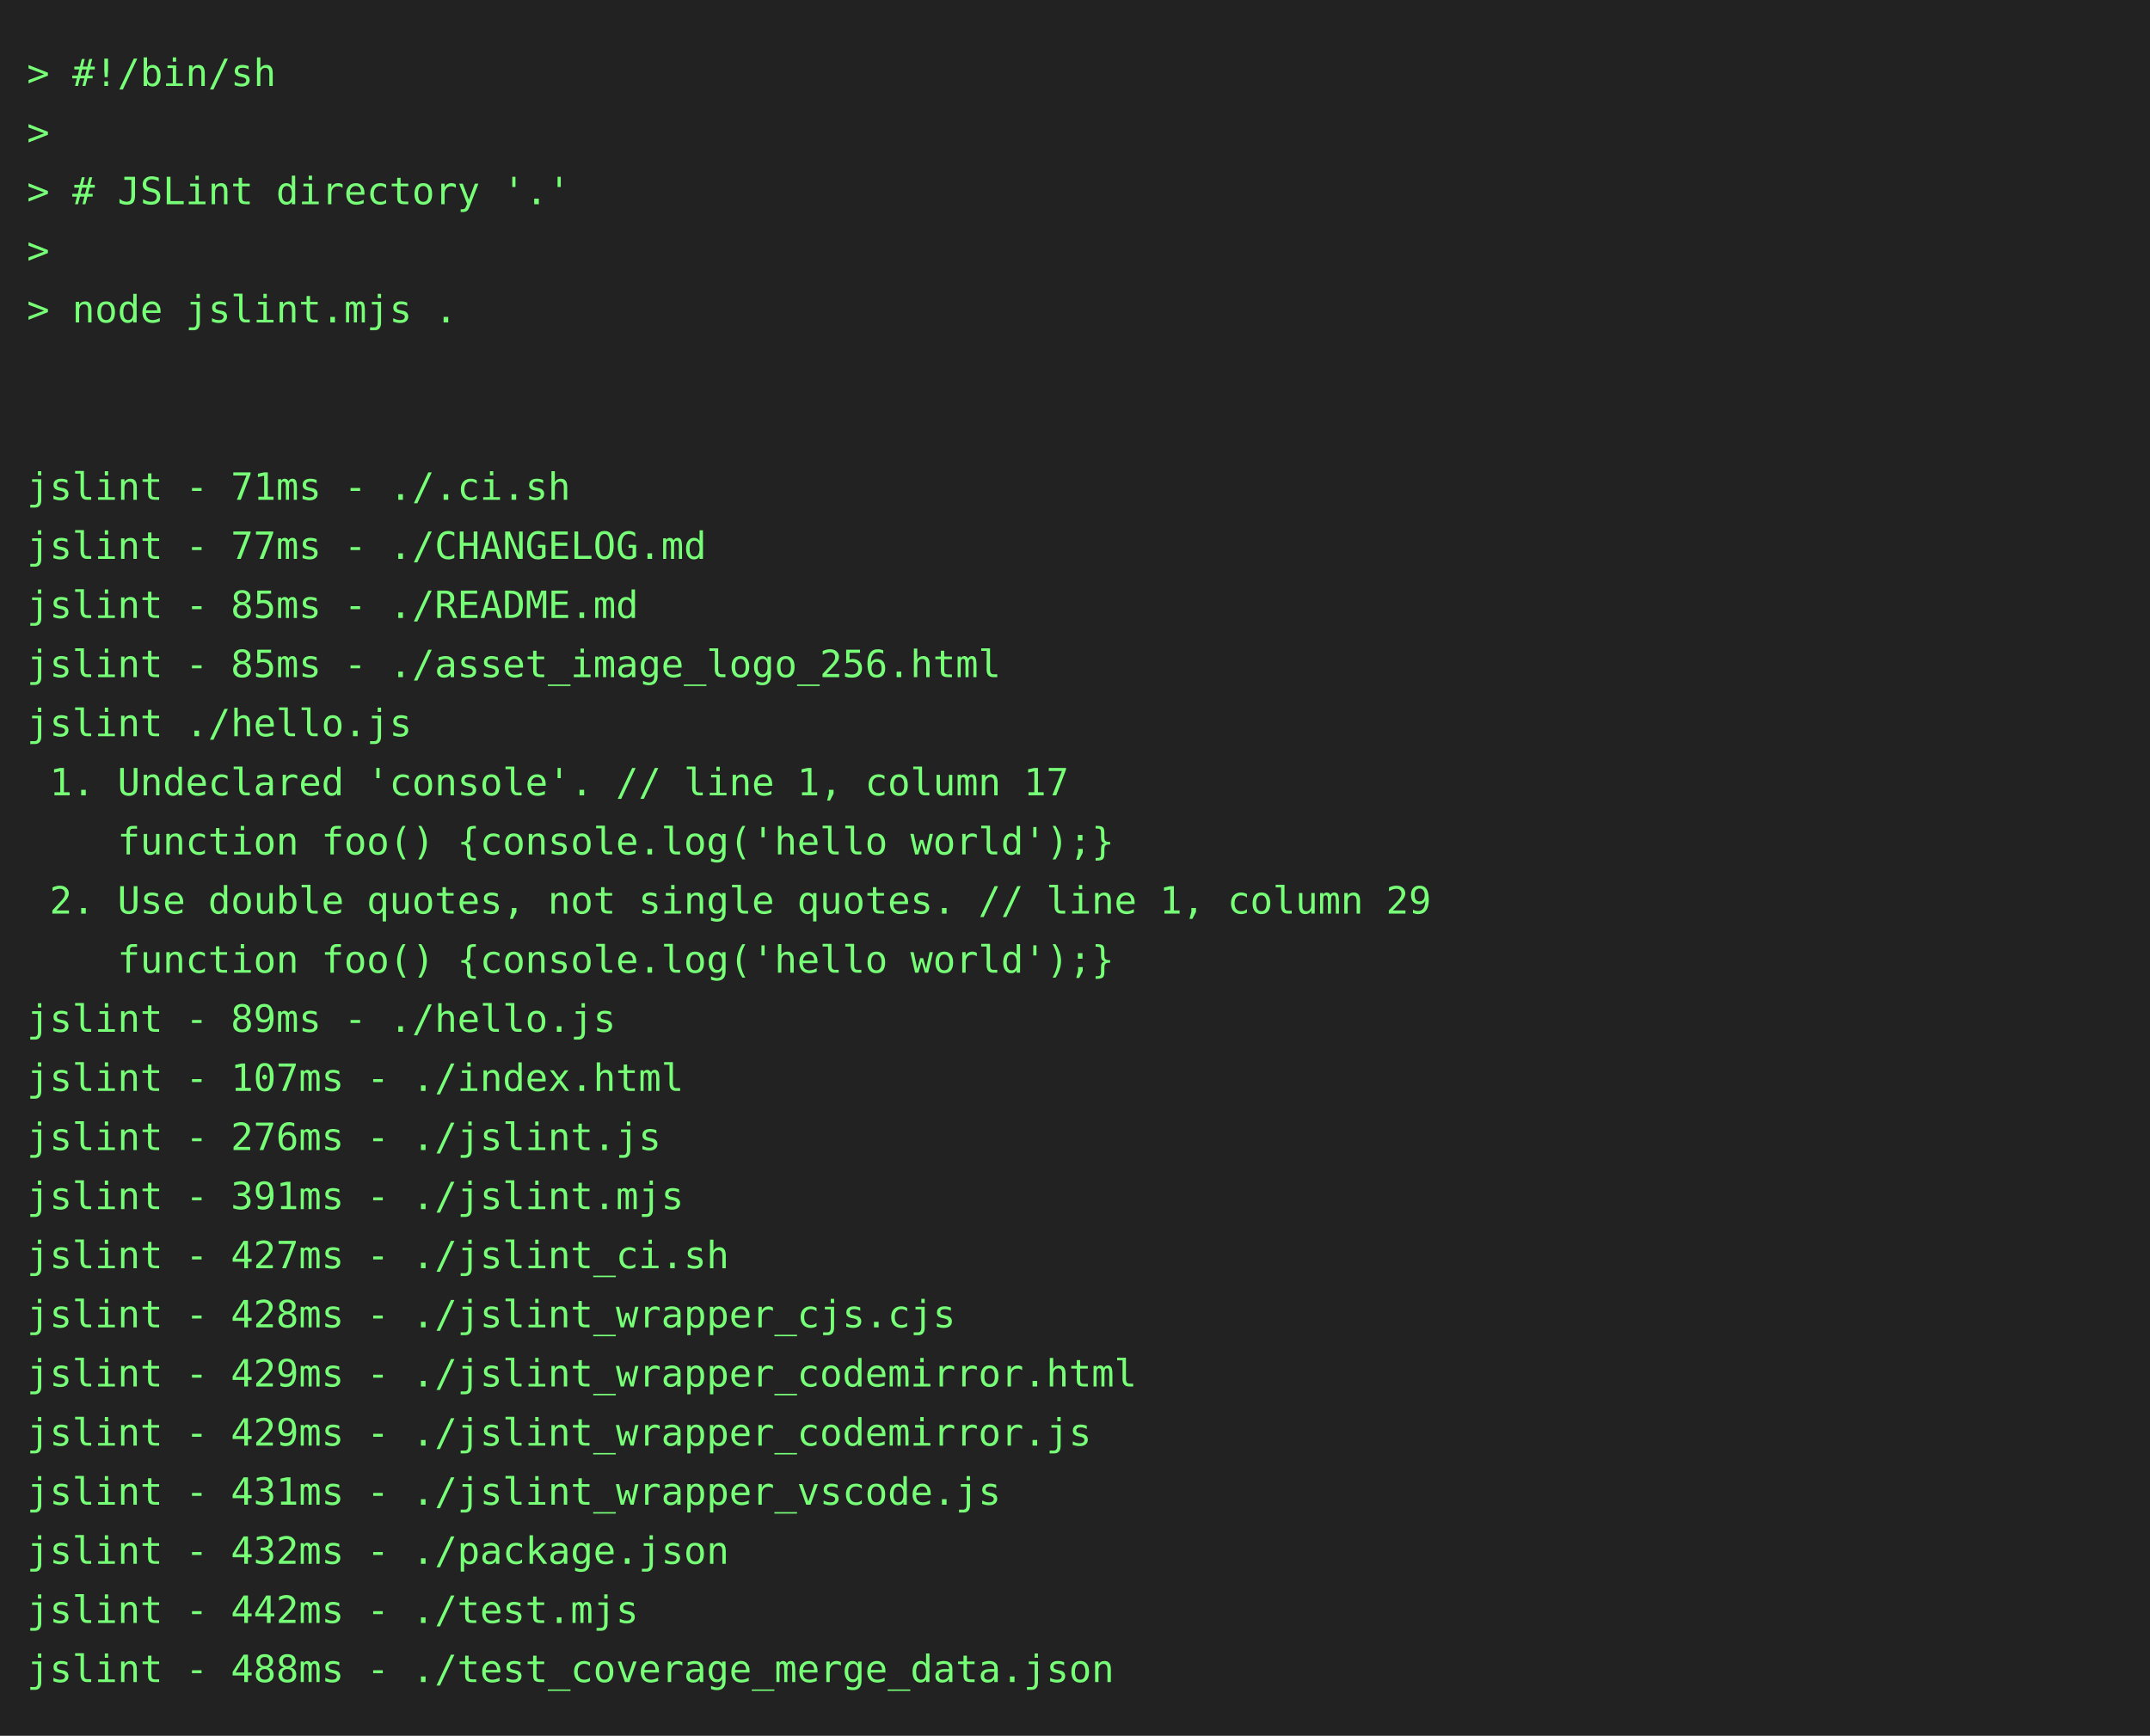
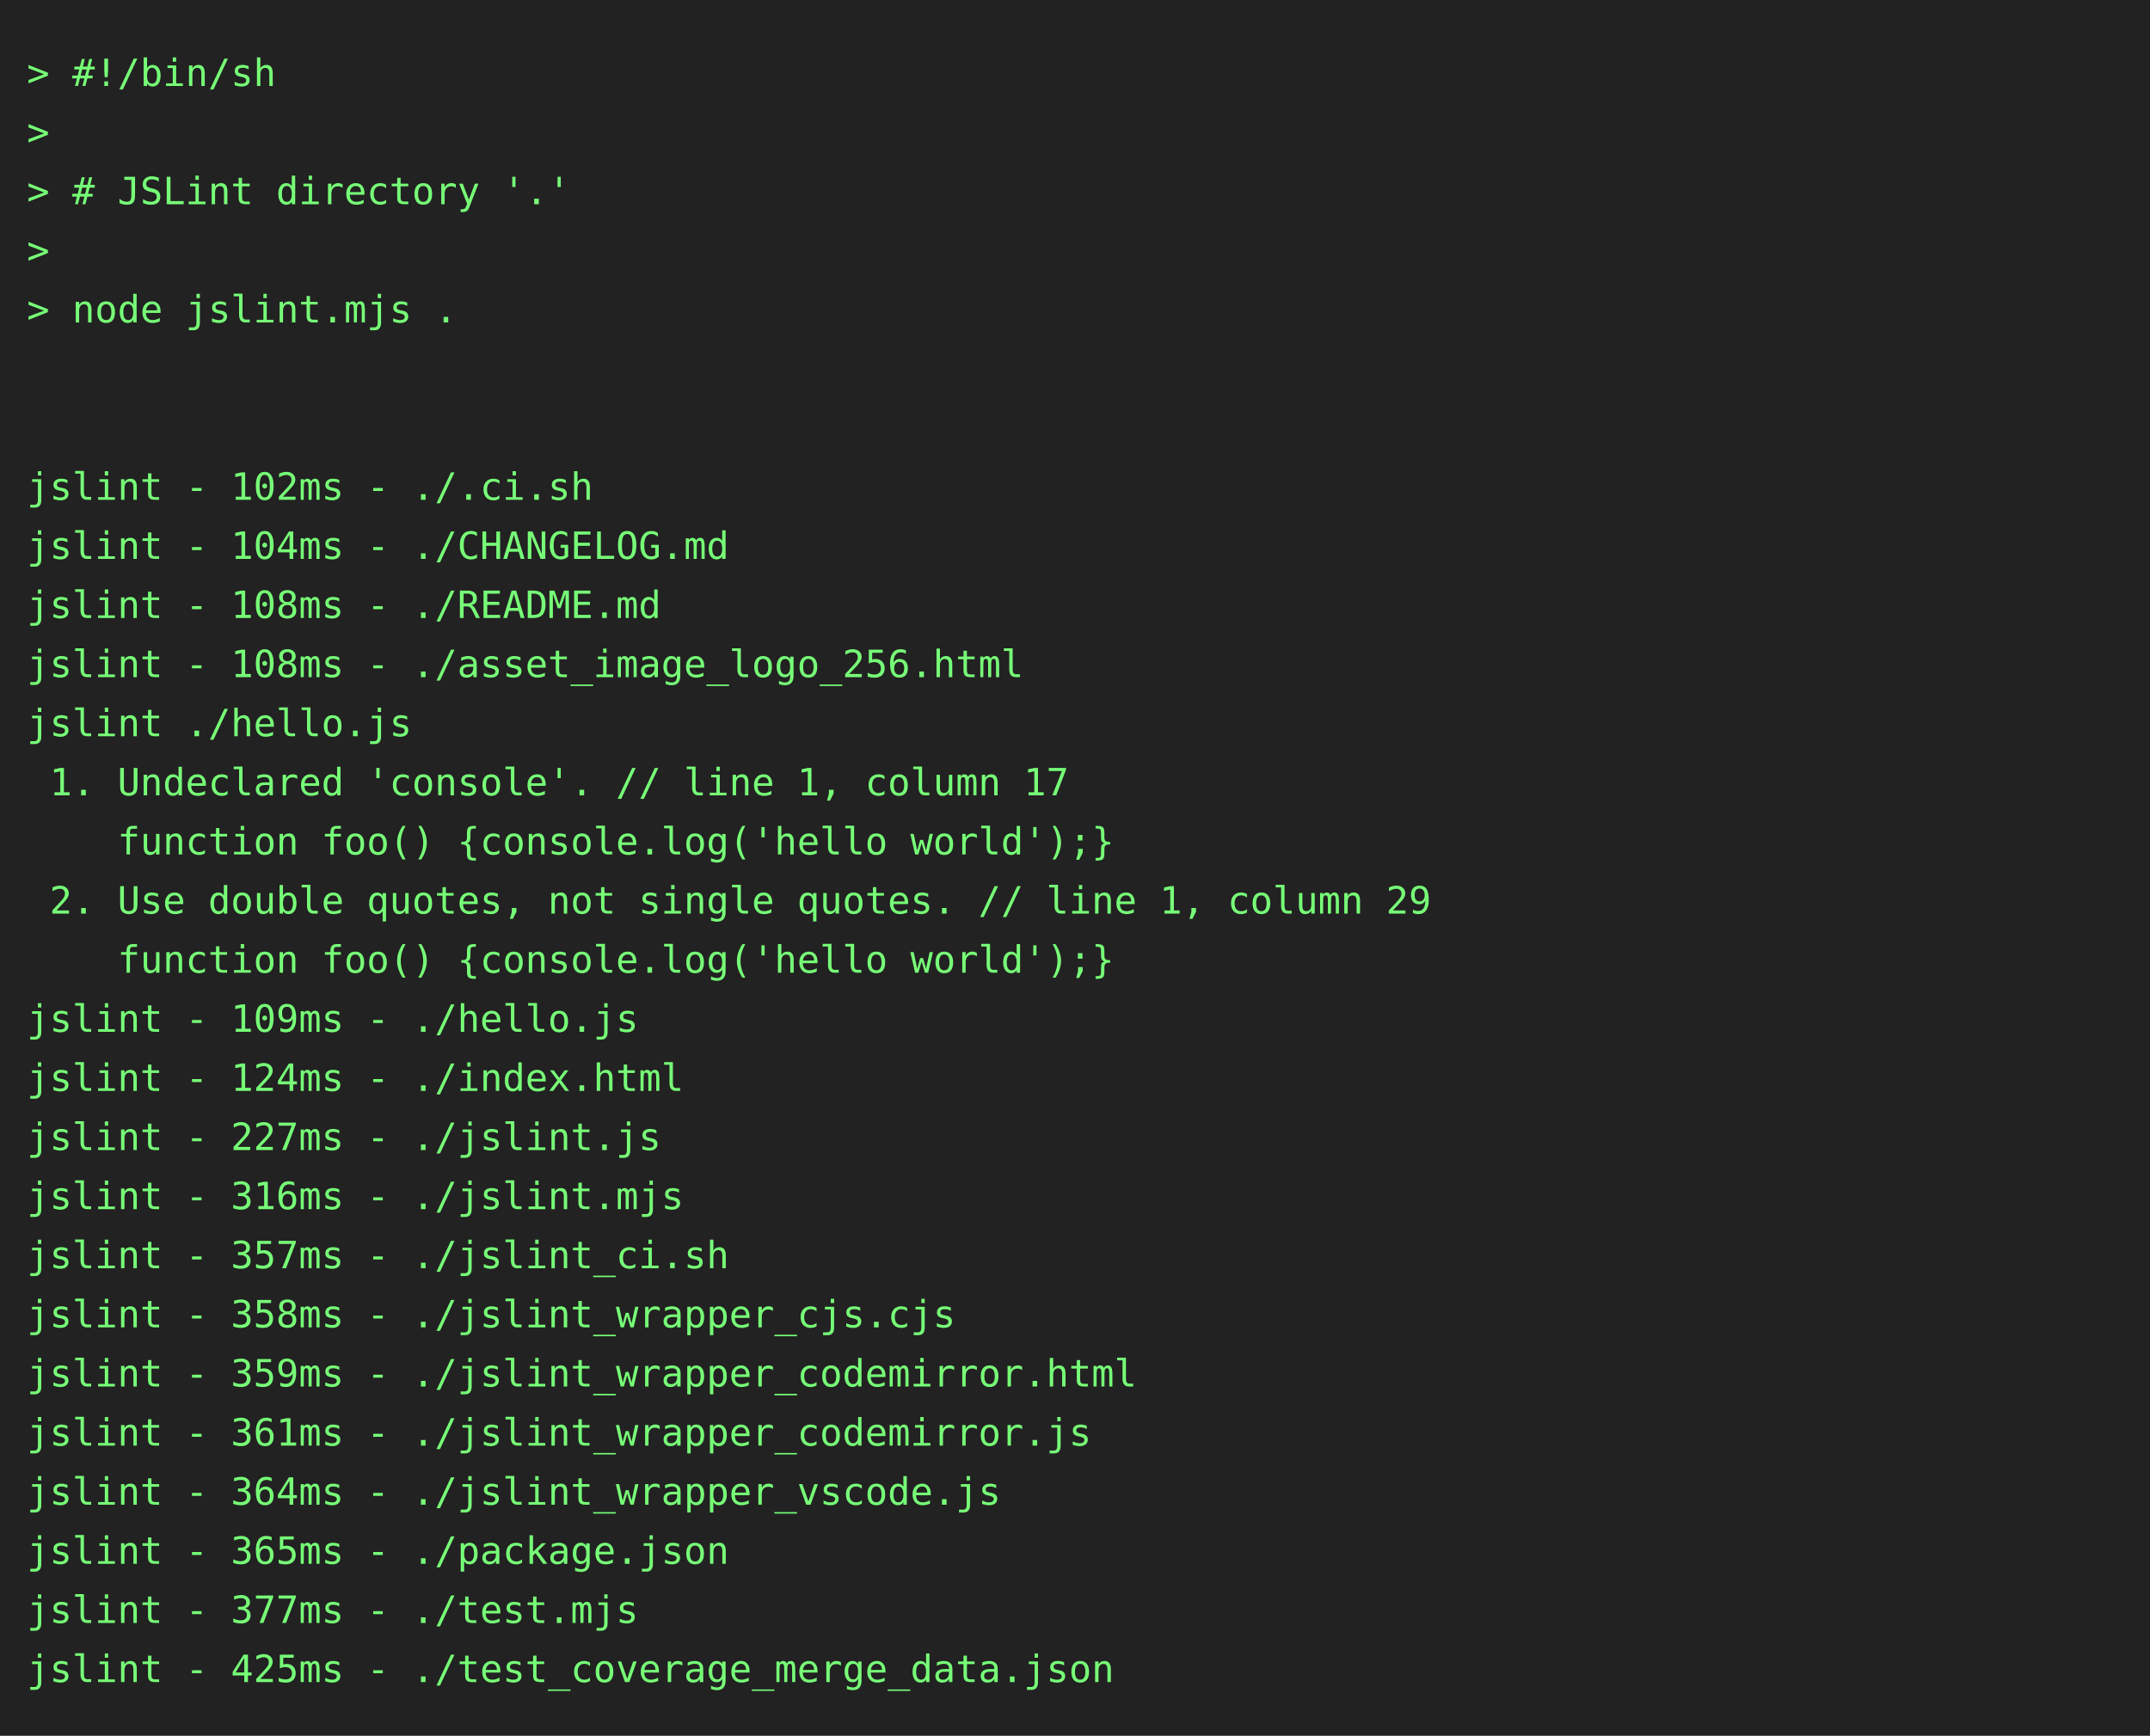
<svg xmlns="http://www.w3.org/2000/svg" height="646" width="800">
  <rect height="646" fill="#222" width="800" />
  <text fill="#7f7" font-family="consolas, menlo, monospace" font-size="14" xml:space="preserve">
    <tspan lengthAdjust="spacingAndGlyphs" textLength="768" x="10" y="32">&gt; #!/bin/sh                                                                                      </tspan>
    <tspan lengthAdjust="spacingAndGlyphs" textLength="768" x="10" y="54">&gt;                                                                                                </tspan>
    <tspan lengthAdjust="spacingAndGlyphs" textLength="768" x="10" y="76">&gt; # JSLint directory '.'                                                                         </tspan>
    <tspan lengthAdjust="spacingAndGlyphs" textLength="768" x="10" y="98">&gt;                                                                                                </tspan>
    <tspan lengthAdjust="spacingAndGlyphs" textLength="768" x="10" y="120">&gt; node jslint.mjs .                                                                              </tspan>
    <tspan lengthAdjust="spacingAndGlyphs" textLength="768" x="10" y="142">                                                                                                 </tspan>
    <tspan lengthAdjust="spacingAndGlyphs" textLength="768" x="10" y="164">                                                                                                 </tspan>
-     <tspan lengthAdjust="spacingAndGlyphs" textLength="768" x="10" y="186">jslint - 71ms - ./.ci.sh                                                                         </tspan>
-     <tspan lengthAdjust="spacingAndGlyphs" textLength="768" x="10" y="208">jslint - 77ms - ./CHANGELOG.md                                                                   </tspan>
-     <tspan lengthAdjust="spacingAndGlyphs" textLength="768" x="10" y="230">jslint - 85ms - ./README.md                                                                      </tspan>
-     <tspan lengthAdjust="spacingAndGlyphs" textLength="768" x="10" y="252">jslint - 85ms - ./asset_image_logo_256.html                                                      </tspan>
+     <tspan lengthAdjust="spacingAndGlyphs" textLength="768" x="10" y="186">jslint - 102ms - ./.ci.sh                                                                        </tspan>
+     <tspan lengthAdjust="spacingAndGlyphs" textLength="768" x="10" y="208">jslint - 104ms - ./CHANGELOG.md                                                                  </tspan>
+     <tspan lengthAdjust="spacingAndGlyphs" textLength="768" x="10" y="230">jslint - 108ms - ./README.md                                                                     </tspan>
+     <tspan lengthAdjust="spacingAndGlyphs" textLength="768" x="10" y="252">jslint - 108ms - ./asset_image_logo_256.html                                                     </tspan>
    <tspan lengthAdjust="spacingAndGlyphs" textLength="768" x="10" y="274">jslint ./hello.js                                                                                </tspan>
    <tspan lengthAdjust="spacingAndGlyphs" textLength="768" x="10" y="296"> 1. Undeclared 'console'. // line 1, column 17                                                   </tspan>
    <tspan lengthAdjust="spacingAndGlyphs" textLength="768" x="10" y="318">    function foo() {console.log('hello world');}                                                 </tspan>
    <tspan lengthAdjust="spacingAndGlyphs" textLength="768" x="10" y="340"> 2. Use double quotes, not single quotes. // line 1, column 29                                   </tspan>
    <tspan lengthAdjust="spacingAndGlyphs" textLength="768" x="10" y="362">    function foo() {console.log('hello world');}                                                 </tspan>
-     <tspan lengthAdjust="spacingAndGlyphs" textLength="768" x="10" y="384">jslint - 89ms - ./hello.js                                                                       </tspan>
-     <tspan lengthAdjust="spacingAndGlyphs" textLength="768" x="10" y="406">jslint - 107ms - ./index.html                                                                    </tspan>
-     <tspan lengthAdjust="spacingAndGlyphs" textLength="768" x="10" y="428">jslint - 276ms - ./jslint.js                                                                     </tspan>
-     <tspan lengthAdjust="spacingAndGlyphs" textLength="768" x="10" y="450">jslint - 391ms - ./jslint.mjs                                                                    </tspan>
-     <tspan lengthAdjust="spacingAndGlyphs" textLength="768" x="10" y="472">jslint - 427ms - ./jslint_ci.sh                                                                  </tspan>
-     <tspan lengthAdjust="spacingAndGlyphs" textLength="768" x="10" y="494">jslint - 428ms - ./jslint_wrapper_cjs.cjs                                                        </tspan>
-     <tspan lengthAdjust="spacingAndGlyphs" textLength="768" x="10" y="516">jslint - 429ms - ./jslint_wrapper_codemirror.html                                                </tspan>
-     <tspan lengthAdjust="spacingAndGlyphs" textLength="768" x="10" y="538">jslint - 429ms - ./jslint_wrapper_codemirror.js                                                  </tspan>
-     <tspan lengthAdjust="spacingAndGlyphs" textLength="768" x="10" y="560">jslint - 431ms - ./jslint_wrapper_vscode.js                                                      </tspan>
-     <tspan lengthAdjust="spacingAndGlyphs" textLength="768" x="10" y="582">jslint - 432ms - ./package.json                                                                  </tspan>
-     <tspan lengthAdjust="spacingAndGlyphs" textLength="768" x="10" y="604">jslint - 442ms - ./test.mjs                                                                      </tspan>
-     <tspan lengthAdjust="spacingAndGlyphs" textLength="768" x="10" y="626">jslint - 488ms - ./test_coverage_merge_data.json                                                 </tspan>
+     <tspan lengthAdjust="spacingAndGlyphs" textLength="768" x="10" y="384">jslint - 109ms - ./hello.js                                                                      </tspan>
+     <tspan lengthAdjust="spacingAndGlyphs" textLength="768" x="10" y="406">jslint - 124ms - ./index.html                                                                    </tspan>
+     <tspan lengthAdjust="spacingAndGlyphs" textLength="768" x="10" y="428">jslint - 227ms - ./jslint.js                                                                     </tspan>
+     <tspan lengthAdjust="spacingAndGlyphs" textLength="768" x="10" y="450">jslint - 316ms - ./jslint.mjs                                                                    </tspan>
+     <tspan lengthAdjust="spacingAndGlyphs" textLength="768" x="10" y="472">jslint - 357ms - ./jslint_ci.sh                                                                  </tspan>
+     <tspan lengthAdjust="spacingAndGlyphs" textLength="768" x="10" y="494">jslint - 358ms - ./jslint_wrapper_cjs.cjs                                                        </tspan>
+     <tspan lengthAdjust="spacingAndGlyphs" textLength="768" x="10" y="516">jslint - 359ms - ./jslint_wrapper_codemirror.html                                                </tspan>
+     <tspan lengthAdjust="spacingAndGlyphs" textLength="768" x="10" y="538">jslint - 361ms - ./jslint_wrapper_codemirror.js                                                  </tspan>
+     <tspan lengthAdjust="spacingAndGlyphs" textLength="768" x="10" y="560">jslint - 364ms - ./jslint_wrapper_vscode.js                                                      </tspan>
+     <tspan lengthAdjust="spacingAndGlyphs" textLength="768" x="10" y="582">jslint - 365ms - ./package.json                                                                  </tspan>
+     <tspan lengthAdjust="spacingAndGlyphs" textLength="768" x="10" y="604">jslint - 377ms - ./test.mjs                                                                      </tspan>
+     <tspan lengthAdjust="spacingAndGlyphs" textLength="768" x="10" y="626">jslint - 425ms - ./test_coverage_merge_data.json                                                 </tspan>
  </text>
</svg>
